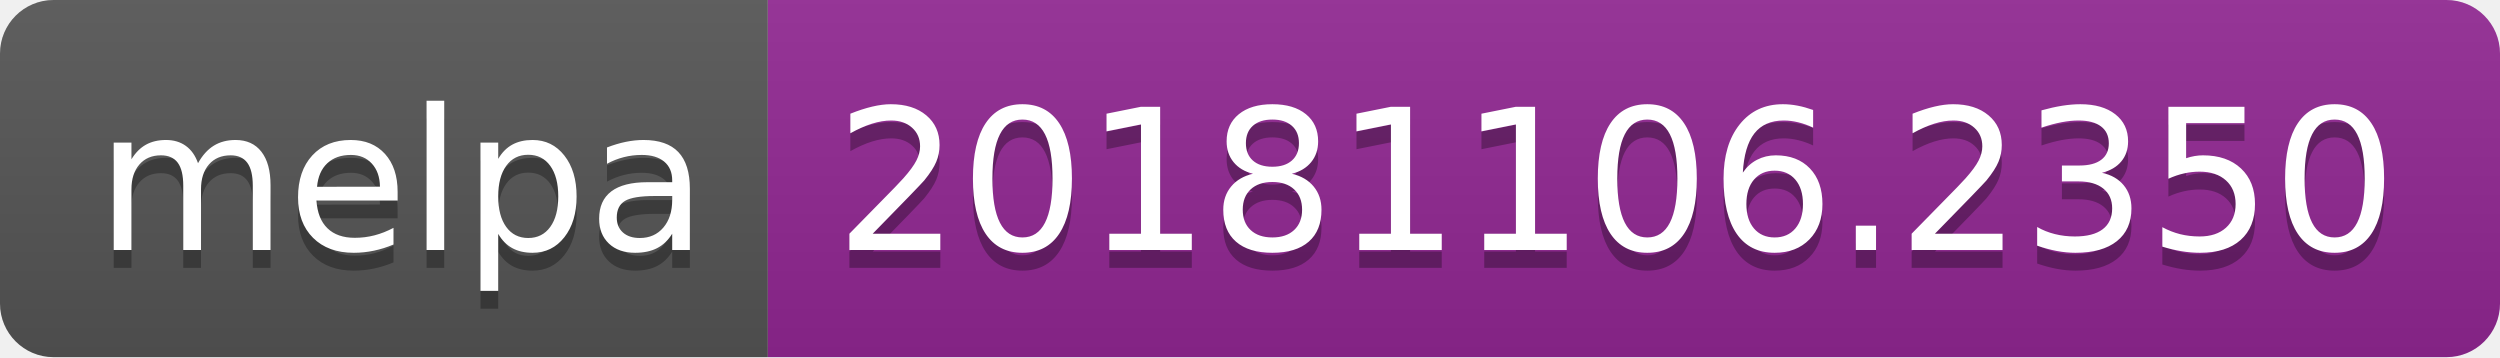
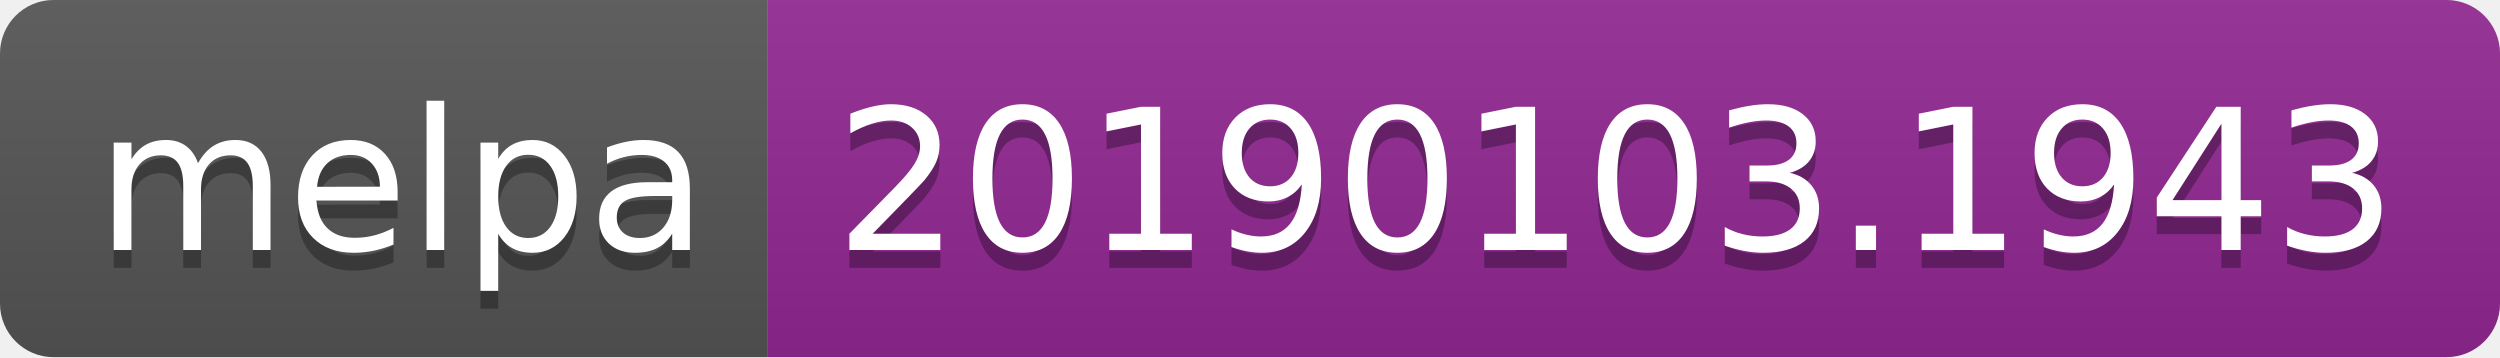
<svg xmlns="http://www.w3.org/2000/svg" width="140" height="20">
  <linearGradient id="b" x2="0" y2="100%">
    <stop offset="0" stop-color="#bbb" stop-opacity=".1" />
    <stop offset="1" stop-opacity=".1" />
  </linearGradient>
  <clipPath id="a">
    <rect width="140" height="20" rx="3" fill="#fff" />
  </clipPath>
  <g clip-path="url(#a)">
    <path fill="#555" d="M0 0h43v20H0z" />
    <path fill="#922793" d="M43 0h97v20H43z" />
    <path fill="url(#b)" d="M0 0h140v20H0z" />
  </g>
  <g fill="#fff" text-anchor="middle" font-family="DejaVu Sans,Verdana,Geneva,sans-serif" font-size="110">
    <text x="225" y="150" fill="#010101" fill-opacity=".3" transform="scale(.1)" textLength="330">melpa</text>
    <text x="225" y="140" transform="scale(.1)" textLength="330">melpa</text>
-     <text x="905" y="150" fill="#010101" fill-opacity=".3" transform="scale(.1)" textLength="870">20181106.2350</text>
-     <text x="905" y="140" transform="scale(.1)" textLength="870">20181106.2350</text>
+     <text x="905" y="150" fill="#010101" fill-opacity=".3" transform="scale(.1)" textLength="870">20190103.1943</text>
+     <text x="905" y="140" transform="scale(.1)" textLength="870">20190103.1943</text>
  </g>
</svg>
